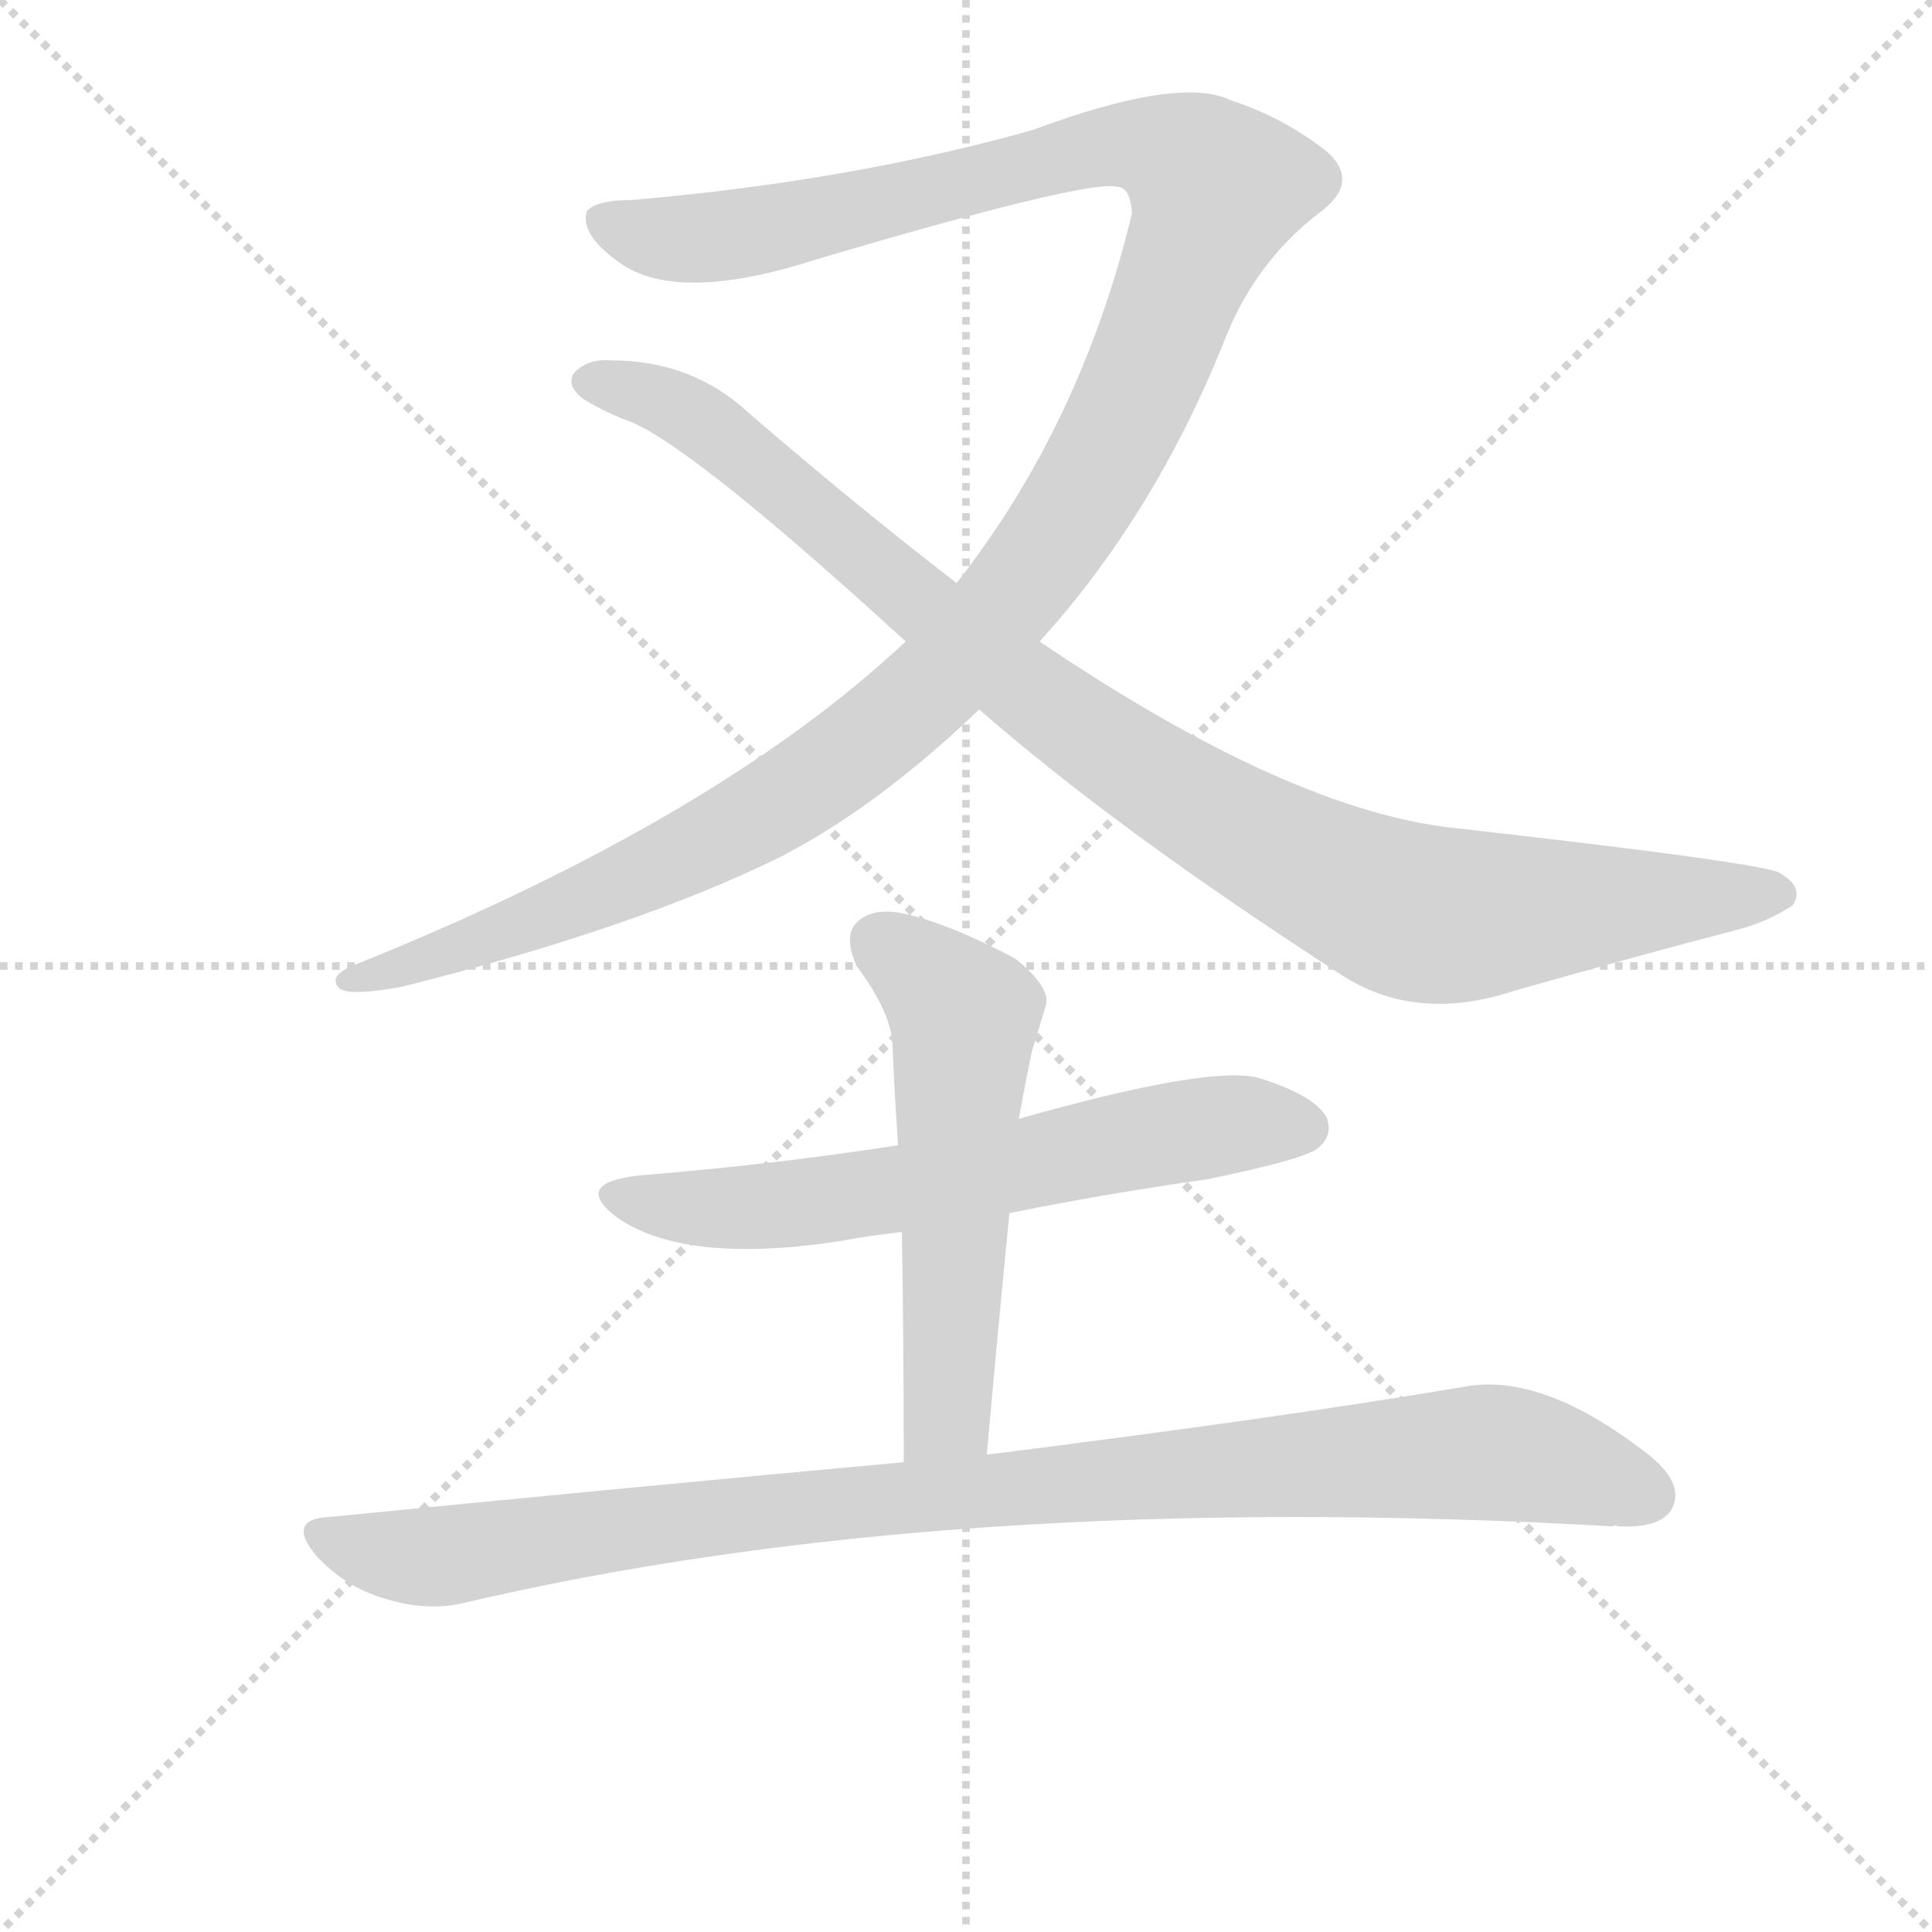
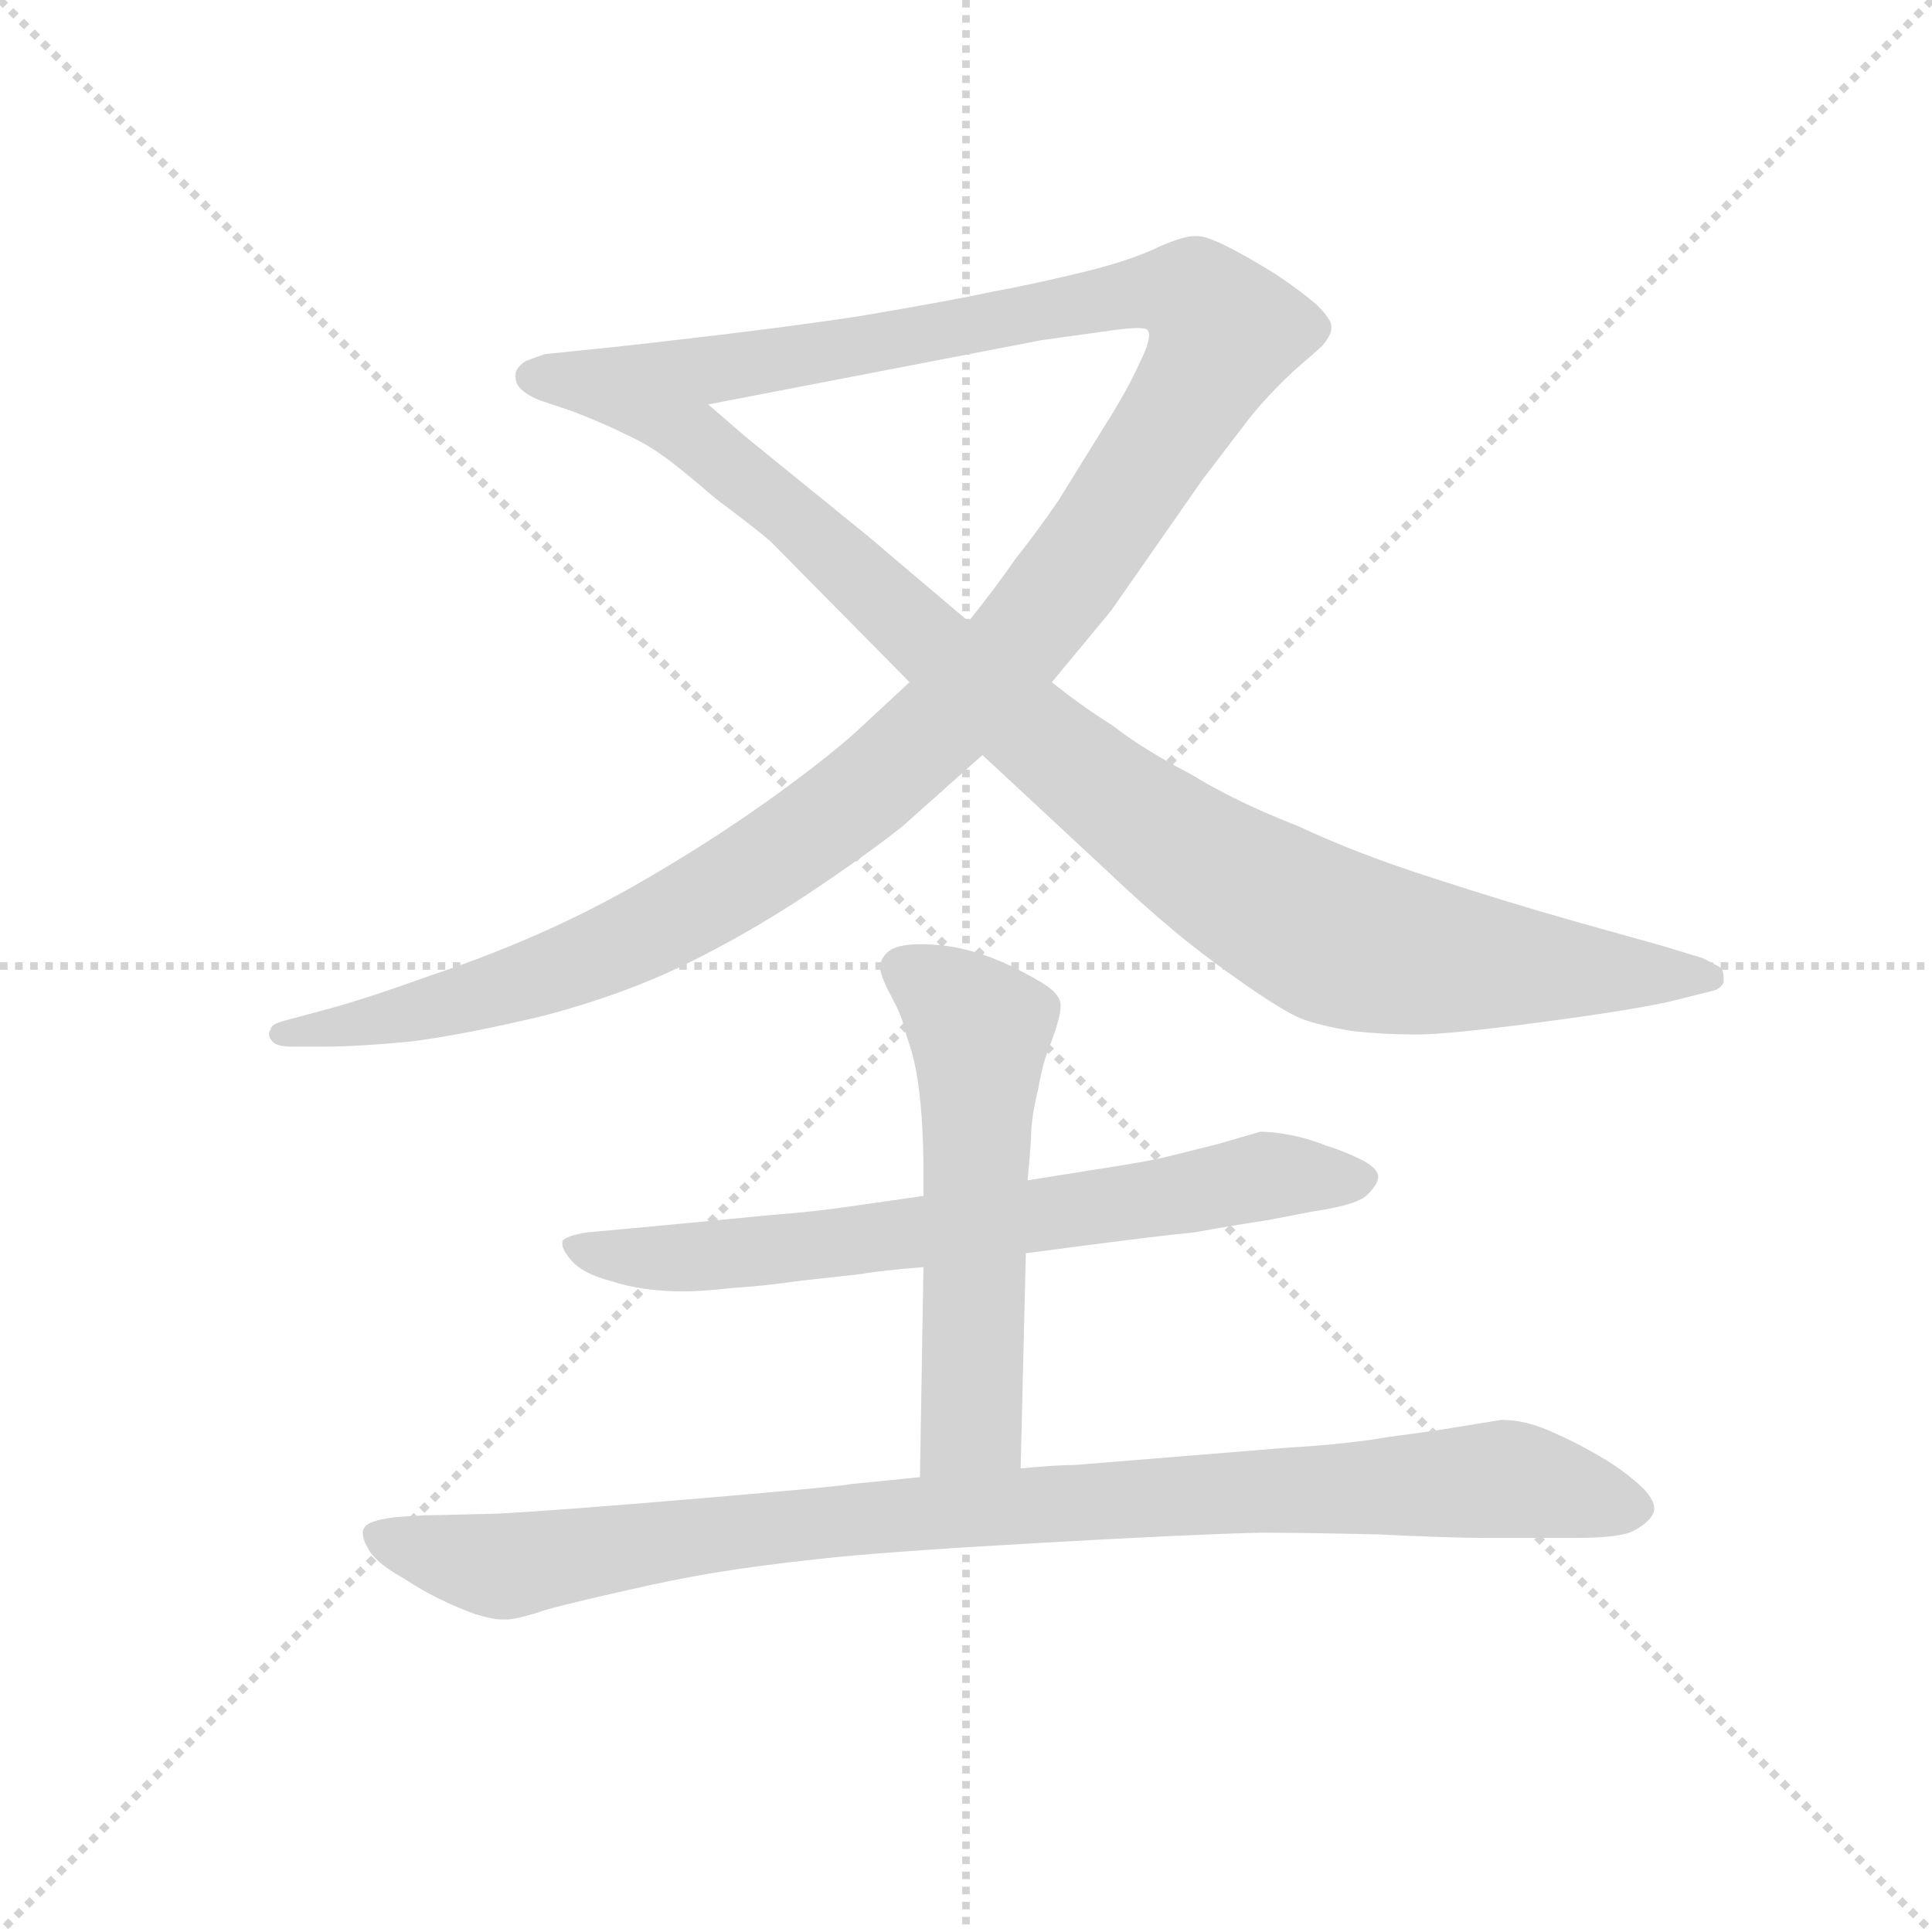
<svg xmlns="http://www.w3.org/2000/svg" version="1.1" viewBox="0 0 1024 1024">
  <g stroke="lightgray" stroke-dasharray="1,1" stroke-width="1" transform="scale(4, 4)">
    <line x1="0" y1="0" x2="256" y2="256" />
    <line x1="256" y1="0" x2="0" y2="256" />
    <line x1="128" y1="0" x2="128" y2="256" />
    <line x1="0" y1="128" x2="256" y2="128" />
  </g>
-   <g transform="scale(1, -1) translate(0, -848)">
+   <g transform="scale(0.92, -0.92) translate(60, -830)">
    <style type="text/css">
      
        @keyframes keyframes0 {
          from {
            stroke: blue;
-             stroke-dashoffset: 1252;
+             stroke-dashoffset: 1382;
            stroke-width: 128;
          }
-           80% {
+           82% {
            animation-timing-function: step-end;
            stroke: blue;
            stroke-dashoffset: 0;
            stroke-width: 128;
          }
          to {
            stroke: black;
            stroke-width: 1024;
          }
        }
        #make-me-a-hanzi-animation-0 {
-           animation: keyframes0 1.269s both;
+           animation: keyframes0 1.375s both;
          animation-delay: 0s;
          animation-timing-function: linear;
        }
      
        @keyframes keyframes1 {
          from {
            stroke: blue;
-             stroke-dashoffset: 970;
+             stroke-dashoffset: 1001;
            stroke-width: 128;
          }
-           76% {
+           77% {
            animation-timing-function: step-end;
            stroke: blue;
            stroke-dashoffset: 0;
            stroke-width: 128;
          }
          to {
            stroke: black;
            stroke-width: 1024;
          }
        }
        #make-me-a-hanzi-animation-1 {
-           animation: keyframes1 1.039s both;
-           animation-delay: 1.269s;
+           animation: keyframes1 1.065s both;
+           animation-delay: 1.375s;
          animation-timing-function: linear;
        }
      
        @keyframes keyframes2 {
          from {
            stroke: blue;
-             stroke-dashoffset: 621;
+             stroke-dashoffset: 713;
            stroke-width: 128;
          }
-           67% {
+           70% {
            animation-timing-function: step-end;
            stroke: blue;
            stroke-dashoffset: 0;
            stroke-width: 128;
          }
          to {
            stroke: black;
            stroke-width: 1024;
          }
        }
        #make-me-a-hanzi-animation-2 {
-           animation: keyframes2 0.755s both;
-           animation-delay: 2.308s;
+           animation: keyframes2 0.83s both;
+           animation-delay: 2.439s;
          animation-timing-function: linear;
        }
      
        @keyframes keyframes3 {
          from {
            stroke: blue;
-             stroke-dashoffset: 551;
+             stroke-dashoffset: 573;
            stroke-width: 128;
          }
-           64% {
+           65% {
            animation-timing-function: step-end;
            stroke: blue;
            stroke-dashoffset: 0;
            stroke-width: 128;
          }
          to {
            stroke: black;
            stroke-width: 1024;
          }
        }
        #make-me-a-hanzi-animation-3 {
-           animation: keyframes3 0.698s both;
-           animation-delay: 3.064s;
+           animation: keyframes3 0.716s both;
+           animation-delay: 3.27s;
          animation-timing-function: linear;
        }
      
        @keyframes keyframes4 {
          from {
            stroke: blue;
-             stroke-dashoffset: 966;
+             stroke-dashoffset: 992;
            stroke-width: 128;
          }
          76% {
            animation-timing-function: step-end;
            stroke: blue;
            stroke-dashoffset: 0;
            stroke-width: 128;
          }
          to {
            stroke: black;
            stroke-width: 1024;
          }
        }
        #make-me-a-hanzi-animation-4 {
-           animation: keyframes4 1.036s both;
-           animation-delay: 3.762s;
+           animation: keyframes4 1.057s both;
+           animation-delay: 3.986s;
          animation-timing-function: linear;
        }
      
    </style>
-     <path d="M 551 508 Q 611 574 648 665 Q 664 708 699 735 Q 721 751 704 767 Q 682 785 652 795 Q 625 808 547 779 Q 451 752 335 742 Q 316 742 311 736 Q 307 723 331 707 Q 362 688 431 710 Q 576 753 592 749 Q 599 749 600 735 Q 573 623 507 539 L 480 508 Q 380 414 189 337 Q 173 331 180 324 Q 186 320 213 325 Q 337 356 414 394 Q 466 421 519 472 L 551 508 Z" fill="lightgray" />
-     <path d="M 519 472 Q 592 408 713 330 Q 752 306 803 323 Q 870 342 920 355 Q 936 359 950 368 Q 957 378 942 386 Q 923 392 772 409 Q 684 418 551 508 L 507 539 Q 455 579 397 629 Q 367 657 324 657 Q 311 658 304 650 Q 300 643 310 636 Q 320 630 330 626 Q 361 617 480 508 L 519 472 Z" fill="lightgray" />
-     <path d="M 535 205 Q 584 215 640 223 Q 689 233 698 239 Q 707 246 703 256 Q 696 268 666 277 Q 639 283 540 255 L 476 241 Q 412 231 339 225 Q 302 221 328 202 Q 364 178 444 190 Q 460 193 478 195 L 535 205 Z" fill="lightgray" />
-     <path d="M 523 77 Q 529 144 535 205 L 540 255 Q 544 277 547 291 Q 551 304 554 314 Q 558 324 538 340 Q 502 359 478 364 Q 462 367 454 359 Q 447 352 454 336 Q 472 312 473 295 Q 474 270 476 241 L 478 195 Q 479 137 479 73 C 479 43 520 47 523 77 Z" fill="lightgray" />
-     <path d="M 479 73 Q 337 60 175 44 Q 151 43 168 23 Q 183 7 203 1 Q 225 -6 244 -2 Q 503 59 855 39 Q 855 40 858 39 Q 880 38 886 48 Q 893 61 875 76 Q 818 121 776 113 Q 682 97 523 77 L 479 73 Z" fill="lightgray" />
+     <path d="M 464 437 L 436 411 Q 420 396 387 372 Q 355 349 323 330 Q 290 310 257 295 Q 224 280 188 268 Q 152 255 130 249 L 104 242 Q 96 240 96 237 Q 95 236 95 234 Q 95 232 97 230 Q 99 227 109 227 L 126 227 Q 146 227 177 230 Q 208 234 254 245 Q 299 257 334 274 Q 369 291 404 314 Q 440 338 460 354 L 506 395 L 546 437 L 580 478 L 633 554 L 659 588 Q 670 602 685 616 Q 700 629 702 631 Q 707 637 707 641 L 707 642 Q 707 646 699 654 Q 690 662 675 672 Q 659 682 647 688 Q 635 694 630 694 L 628 694 Q 622 694 608 688 Q 592 680 563 673 Q 534 666 512 662 Q 489 657 436 648 Q 384 640 293 630 L 254 626 Q 248 624 243 622 Q 238 619 237 615 L 237 613 Q 237 609 240 606 Q 244 602 252 599 L 270 593 L 348 597 L 540 634 L 583 640 Q 591 641 595 641 Q 600 641 601 640 Q 602 639 602 637 Q 602 632 597 622 Q 590 606 576 584 L 550 542 Q 537 523 525 508 Q 514 492 498 472 L 464 437 Z" fill="lightgray" />
+     <path d="M 506 395 L 577 329 Q 598 309 616 294 Q 634 279 657 263 Q 680 247 690 243 Q 701 239 719 236 Q 737 234 756 234 Q 774 234 827 241 Q 880 248 902 253 L 926 259 Q 931 260 933 264 L 933 267 Q 933 269 932 272 Q 929 274 921 278 L 898 285 L 848 299 Q 809 310 766 324 Q 722 338 688 354 Q 652 368 626 384 Q 599 398 581 412 Q 562 424 546 437 L 498 472 L 439 522 L 370 578 L 348 597 C 325 617 242 605 270 593 Q 288 586 300 580 Q 313 574 321 568 Q 330 562 352 543 Q 376 525 384 518 L 464 437 L 506 395 Z" fill="lightgray" />
+     <path d="M 531 108 L 554 111 Q 607 118 628 120 Q 650 124 670 127 L 696 132 Q 723 136 728 142 Q 734 148 734 152 Q 734 157 724 162 Q 714 167 704 170 Q 694 174 684 176 Q 674 178 666 178 L 642 171 L 614 164 Q 602 161 576 157 L 532 150 L 472 141 L 430 135 Q 410 132 384 130 L 332 125 L 300 122 L 278 120 Q 266 118 264 115 L 264 113 Q 264 110 269 104 Q 276 96 292 92 Q 310 86 334 86 Q 344 86 362 88 Q 379 89 400 92 L 436 96 Q 447 98 472 100 L 531 108 Z" fill="lightgray" />
+     <path d="M 528 -16 L 531 108 L 532 150 L 533 161 L 534 174 Q 534 186 538 202 Q 541 219 545 228 Q 551 244 551 250 L 551 252 Q 550 258 540 264 Q 530 270 519 275 Q 508 280 496 283 Q 484 286 470 286 Q 457 286 452 282 Q 447 278 447 272 Q 448 266 454 255 Q 460 244 462 234 Q 466 223 468 212 Q 470 200 471 186 Q 472 171 472 156 L 472 141 L 472 100 L 470 -21 C 470 -51 527 -46 528 -16 Z" fill="lightgray" />
+     <path d="M 470 -21 L 430 -25 Q 428 -26 346 -33 Q 264 -40 227 -42 Q 189 -43 184 -43 L 168 -44 Q 152 -46 150 -50 Q 149 -51 149 -53 Q 149 -57 152 -62 Q 156 -70 172 -79 Q 186 -88 195 -92 Q 203 -96 214 -100 Q 224 -103 229 -103 L 232 -103 Q 238 -103 256 -97 Q 275 -92 302 -86 Q 328 -80 352 -76 Q 376 -72 413 -68 Q 449 -64 537 -59 Q 625 -54 666 -53 Q 692 -53 734 -54 Q 776 -56 794 -56 L 848 -56 Q 873 -56 881 -52 Q 892 -46 893 -40 L 893 -39 Q 893 -33 884 -25 Q 874 -16 860 -8 Q 846 0 832 6 Q 818 12 805 12 L 768 6 L 739 2 Q 716 -2 682 -4 L 559 -14 Q 548 -14 528 -16 L 470 -21 Z" fill="lightgray" />
    <clipPath id="make-me-a-hanzi-clip-0">
-       <path d="M 551 508 Q 611 574 648 665 Q 664 708 699 735 Q 721 751 704 767 Q 682 785 652 795 Q 625 808 547 779 Q 451 752 335 742 Q 316 742 311 736 Q 307 723 331 707 Q 362 688 431 710 Q 576 753 592 749 Q 599 749 600 735 Q 573 623 507 539 L 480 508 Q 380 414 189 337 Q 173 331 180 324 Q 186 320 213 325 Q 337 356 414 394 Q 466 421 519 472 L 551 508 Z" />
+       <path d="M 464 437 L 436 411 Q 420 396 387 372 Q 355 349 323 330 Q 290 310 257 295 Q 224 280 188 268 Q 152 255 130 249 L 104 242 Q 96 240 96 237 Q 95 236 95 234 Q 95 232 97 230 Q 99 227 109 227 L 126 227 Q 146 227 177 230 Q 208 234 254 245 Q 299 257 334 274 Q 369 291 404 314 Q 440 338 460 354 L 506 395 L 546 437 L 580 478 L 633 554 L 659 588 Q 670 602 685 616 Q 700 629 702 631 Q 707 637 707 641 L 707 642 Q 707 646 699 654 Q 690 662 675 672 Q 659 682 647 688 Q 635 694 630 694 L 628 694 Q 622 694 608 688 Q 592 680 563 673 Q 534 666 512 662 Q 489 657 436 648 Q 384 640 293 630 L 254 626 Q 248 624 243 622 Q 238 619 237 615 L 237 613 Q 237 609 240 606 Q 244 602 252 599 L 270 593 L 348 597 L 540 634 L 583 640 Q 591 641 595 641 Q 600 641 601 640 Q 602 639 602 637 Q 602 632 597 622 Q 590 606 576 584 L 550 542 Q 537 523 525 508 Q 514 492 498 472 L 464 437 Z" />
    </clipPath>
-     <path clip-path="url(#make-me-a-hanzi-clip-0)" d="M 319 732 L 334 724 L 371 721 L 601 772 L 627 764 L 645 748 L 584 602 L 543 541 L 493 484 L 440 440 L 352 390 L 236 343 L 185 330" fill="none" id="make-me-a-hanzi-animation-0" stroke-dasharray="1124 2248" stroke-linecap="round" />
+     <path clip-path="url(#make-me-a-hanzi-clip-0)" d="M 245 614 L 277 610 L 369 620 L 595 662 L 628 660 L 646 639 L 620 591 L 536 471 L 490 421 L 419 359 L 350 313 L 282 279 L 194 250 L 100 234" fill="none" id="make-me-a-hanzi-animation-0" stroke-dasharray="1254 2508" stroke-linecap="round" />
    <clipPath id="make-me-a-hanzi-clip-1">
-       <path d="M 519 472 Q 592 408 713 330 Q 752 306 803 323 Q 870 342 920 355 Q 936 359 950 368 Q 957 378 942 386 Q 923 392 772 409 Q 684 418 551 508 L 507 539 Q 455 579 397 629 Q 367 657 324 657 Q 311 658 304 650 Q 300 643 310 636 Q 320 630 330 626 Q 361 617 480 508 L 519 472 Z" />
+       <path d="M 506 395 L 577 329 Q 598 309 616 294 Q 634 279 657 263 Q 680 247 690 243 Q 701 239 719 236 Q 737 234 756 234 Q 774 234 827 241 Q 880 248 902 253 L 926 259 Q 931 260 933 264 L 933 267 Q 933 269 932 272 Q 929 274 921 278 L 898 285 L 848 299 Q 809 310 766 324 Q 722 338 688 354 Q 652 368 626 384 Q 599 398 581 412 Q 562 424 546 437 L 498 472 L 439 522 L 370 578 L 348 597 C 325 617 242 605 270 593 Q 288 586 300 580 Q 313 574 321 568 Q 330 562 352 543 Q 376 525 384 518 L 464 437 L 506 395 Z" />
    </clipPath>
-     <path clip-path="url(#make-me-a-hanzi-clip-1)" d="M 313 646 L 369 627 L 482 530 L 581 456 L 729 371 L 772 363 L 940 374" fill="none" id="make-me-a-hanzi-animation-1" stroke-dasharray="842 1684" stroke-linecap="round" />
+     <path clip-path="url(#make-me-a-hanzi-clip-1)" d="M 287 588 L 294 592 L 341 578 L 541 402 L 618 343 L 702 293 L 779 276 L 927 266" fill="none" id="make-me-a-hanzi-animation-1" stroke-dasharray="873 1746" stroke-linecap="round" />
    <clipPath id="make-me-a-hanzi-clip-2">
-       <path d="M 535 205 Q 584 215 640 223 Q 689 233 698 239 Q 707 246 703 256 Q 696 268 666 277 Q 639 283 540 255 L 476 241 Q 412 231 339 225 Q 302 221 328 202 Q 364 178 444 190 Q 460 193 478 195 L 535 205 Z" />
+       <path d="M 531 108 L 554 111 Q 607 118 628 120 Q 650 124 670 127 L 696 132 Q 723 136 728 142 Q 734 148 734 152 Q 734 157 724 162 Q 714 167 704 170 Q 694 174 684 176 Q 674 178 666 178 L 642 171 L 614 164 Q 602 161 576 157 L 532 150 L 472 141 L 430 135 Q 410 132 384 130 L 332 125 L 300 122 L 278 120 Q 266 118 264 115 L 264 113 Q 264 110 269 104 Q 276 96 292 92 Q 310 86 334 86 Q 344 86 362 88 Q 379 89 400 92 L 436 96 Q 447 98 472 100 L 531 108 Z" />
    </clipPath>
-     <path clip-path="url(#make-me-a-hanzi-clip-2)" d="M 331 215 L 371 207 L 428 211 L 618 247 L 659 253 L 691 250" fill="none" id="make-me-a-hanzi-animation-2" stroke-dasharray="493 986" stroke-linecap="round" />
+     <path clip-path="url(#make-me-a-hanzi-clip-2)" d="M 272 114 L 302 105 L 391 110 L 667 152 L 724 152" fill="none" id="make-me-a-hanzi-animation-2" stroke-dasharray="585 1170" stroke-linecap="round" />
    <clipPath id="make-me-a-hanzi-clip-3">
-       <path d="M 523 77 Q 529 144 535 205 L 540 255 Q 544 277 547 291 Q 551 304 554 314 Q 558 324 538 340 Q 502 359 478 364 Q 462 367 454 359 Q 447 352 454 336 Q 472 312 473 295 Q 474 270 476 241 L 478 195 Q 479 137 479 73 C 479 43 520 47 523 77 Z" />
+       <path d="M 528 -16 L 531 108 L 532 150 L 533 161 L 534 174 Q 534 186 538 202 Q 541 219 545 228 Q 551 244 551 250 L 551 252 Q 550 258 540 264 Q 530 270 519 275 Q 508 280 496 283 Q 484 286 470 286 Q 457 286 452 282 Q 447 278 447 272 Q 448 266 454 255 Q 460 244 462 234 Q 466 223 468 212 Q 470 200 471 186 Q 472 171 472 156 L 472 141 L 472 100 L 470 -21 C 470 -51 527 -46 528 -16 Z" />
    </clipPath>
-     <path clip-path="url(#make-me-a-hanzi-clip-3)" d="M 465 349 L 511 309 L 502 98 L 486 81" fill="none" id="make-me-a-hanzi-animation-3" stroke-dasharray="423 846" stroke-linecap="round" />
+     <path clip-path="url(#make-me-a-hanzi-clip-3)" d="M 460 272 L 505 236 L 500 11 L 477 -14" fill="none" id="make-me-a-hanzi-animation-3" stroke-dasharray="445 890" stroke-linecap="round" />
    <clipPath id="make-me-a-hanzi-clip-4">
-       <path d="M 479 73 Q 337 60 175 44 Q 151 43 168 23 Q 183 7 203 1 Q 225 -6 244 -2 Q 503 59 855 39 Q 855 40 858 39 Q 880 38 886 48 Q 893 61 875 76 Q 818 121 776 113 Q 682 97 523 77 L 479 73 Z" />
+       <path d="M 470 -21 L 430 -25 Q 428 -26 346 -33 Q 264 -40 227 -42 Q 189 -43 184 -43 L 168 -44 Q 152 -46 150 -50 Q 149 -51 149 -53 Q 149 -57 152 -62 Q 156 -70 172 -79 Q 186 -88 195 -92 Q 203 -96 214 -100 Q 224 -103 229 -103 L 232 -103 Q 238 -103 256 -97 Q 275 -92 302 -86 Q 328 -80 352 -76 Q 376 -72 413 -68 Q 449 -64 537 -59 Q 625 -54 666 -53 Q 692 -53 734 -54 Q 776 -56 794 -56 L 848 -56 Q 873 -56 881 -52 Q 892 -46 893 -40 L 893 -39 Q 893 -33 884 -25 Q 874 -16 860 -8 Q 846 0 832 6 Q 818 12 805 12 L 768 6 L 739 2 Q 716 -2 682 -4 L 559 -14 Q 548 -14 528 -16 L 470 -21 Z" />
    </clipPath>
-     <path clip-path="url(#make-me-a-hanzi-clip-4)" d="M 171 34 L 226 22 L 459 53 L 786 78 L 822 73 L 873 55" fill="none" id="make-me-a-hanzi-animation-4" stroke-dasharray="838 1676" stroke-linecap="round" />
+     <path clip-path="url(#make-me-a-hanzi-clip-4)" d="M 156 -54 L 227 -73 L 360 -51 L 676 -28 L 808 -22 L 885 -39" fill="none" id="make-me-a-hanzi-animation-4" stroke-dasharray="864 1728" stroke-linecap="round" />
  </g>
</svg>
